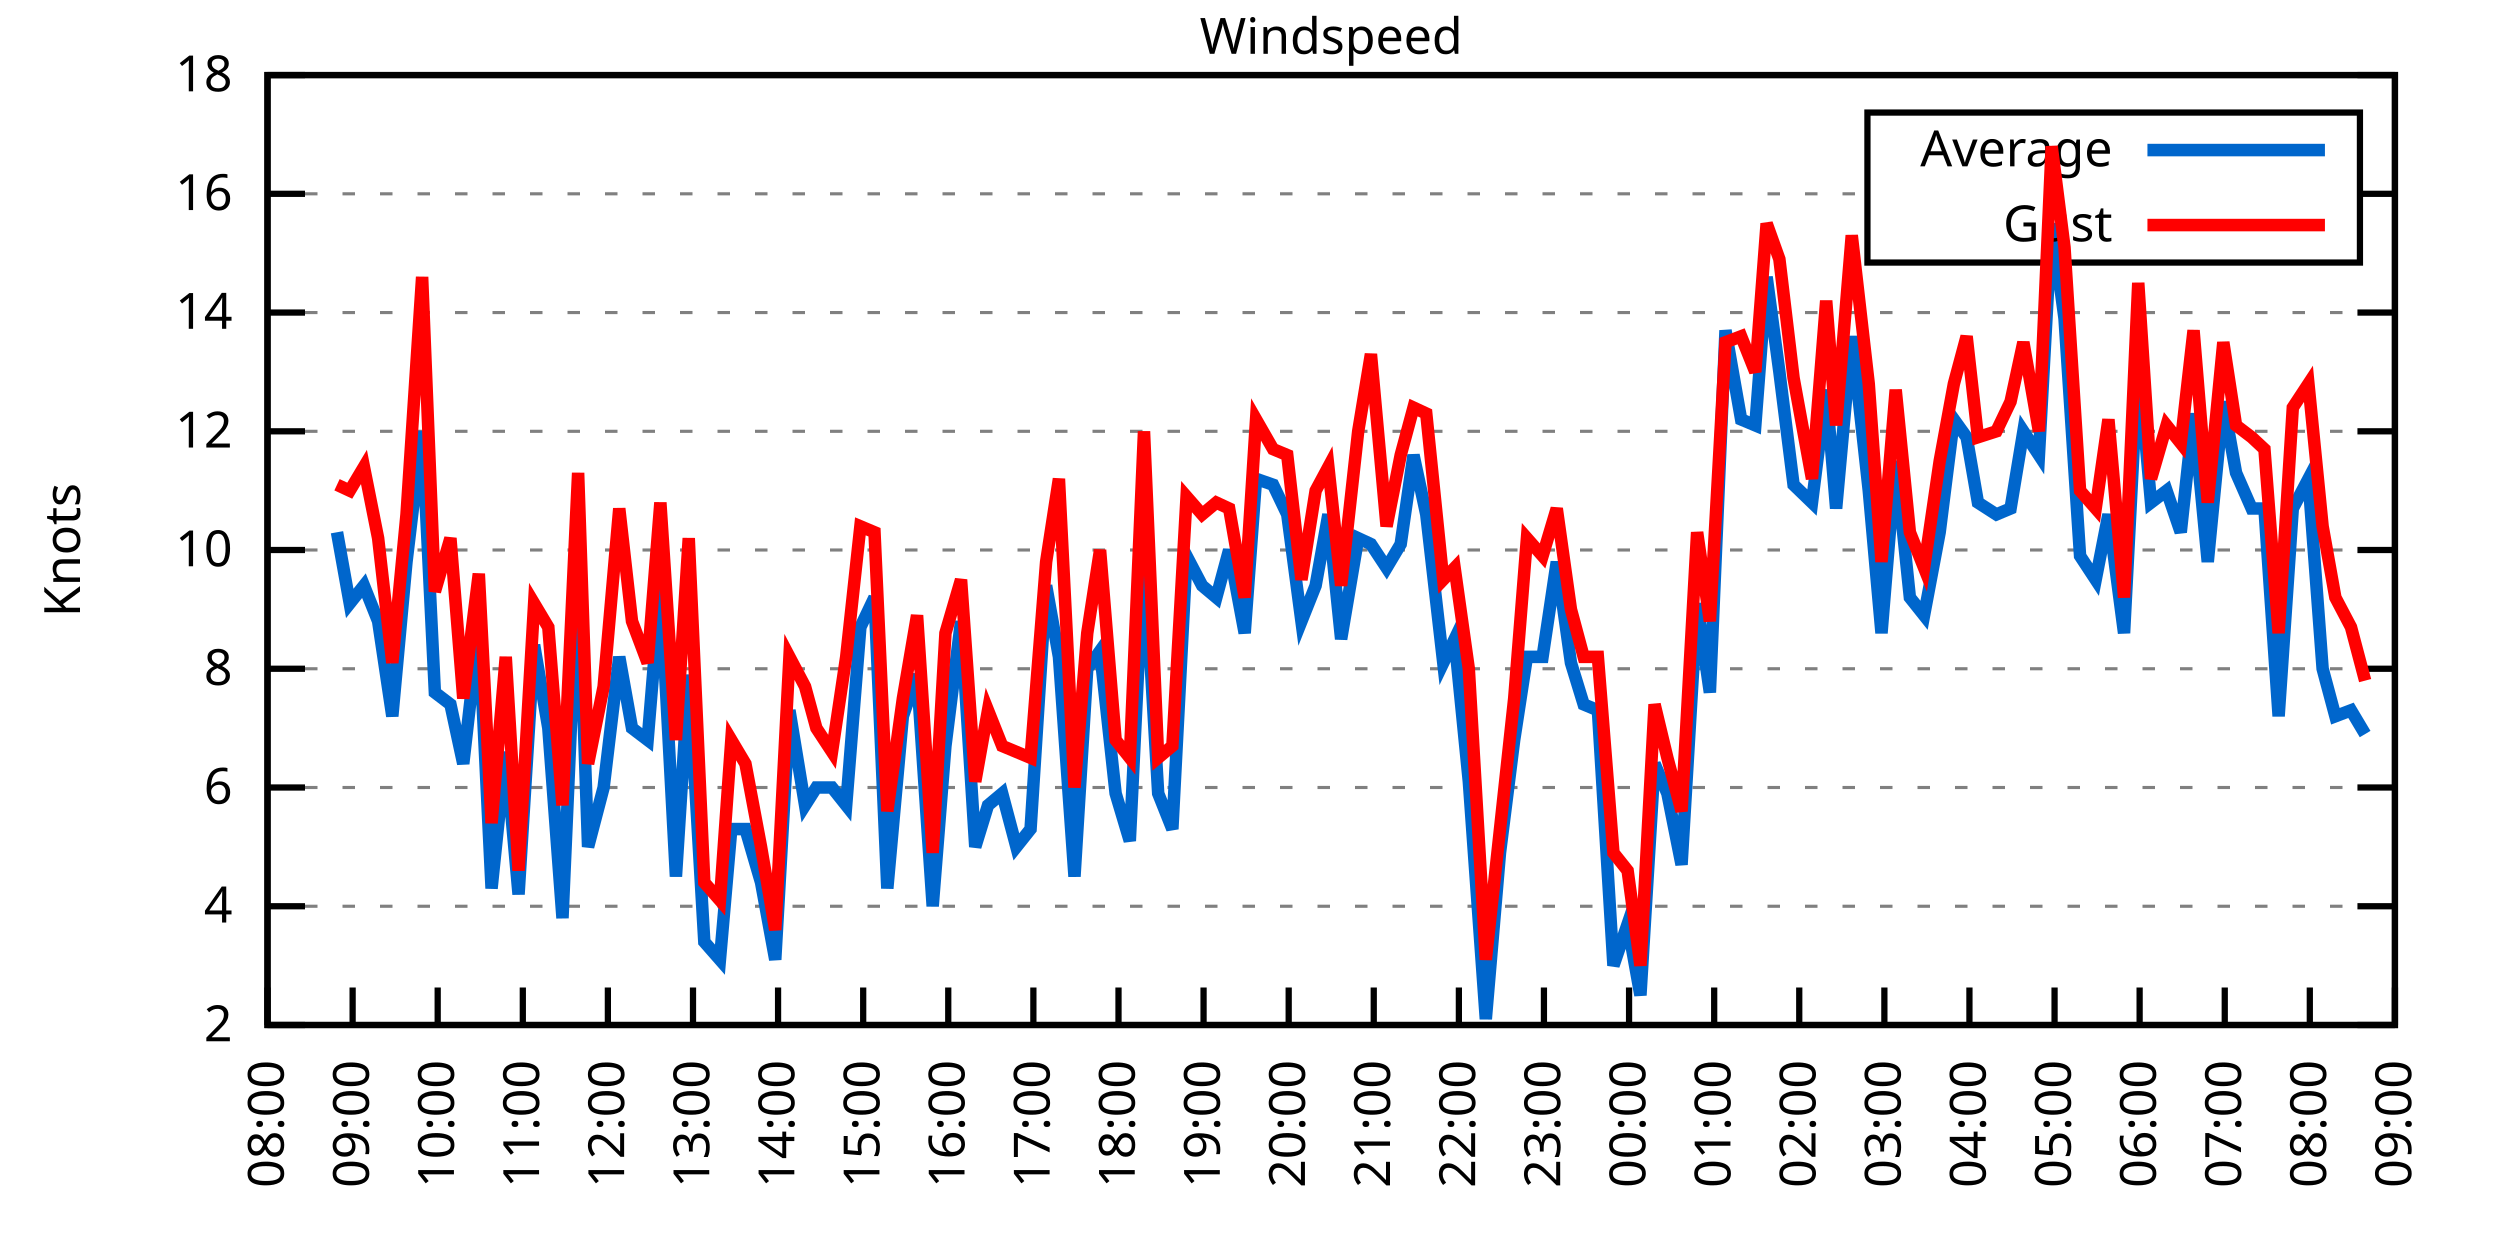
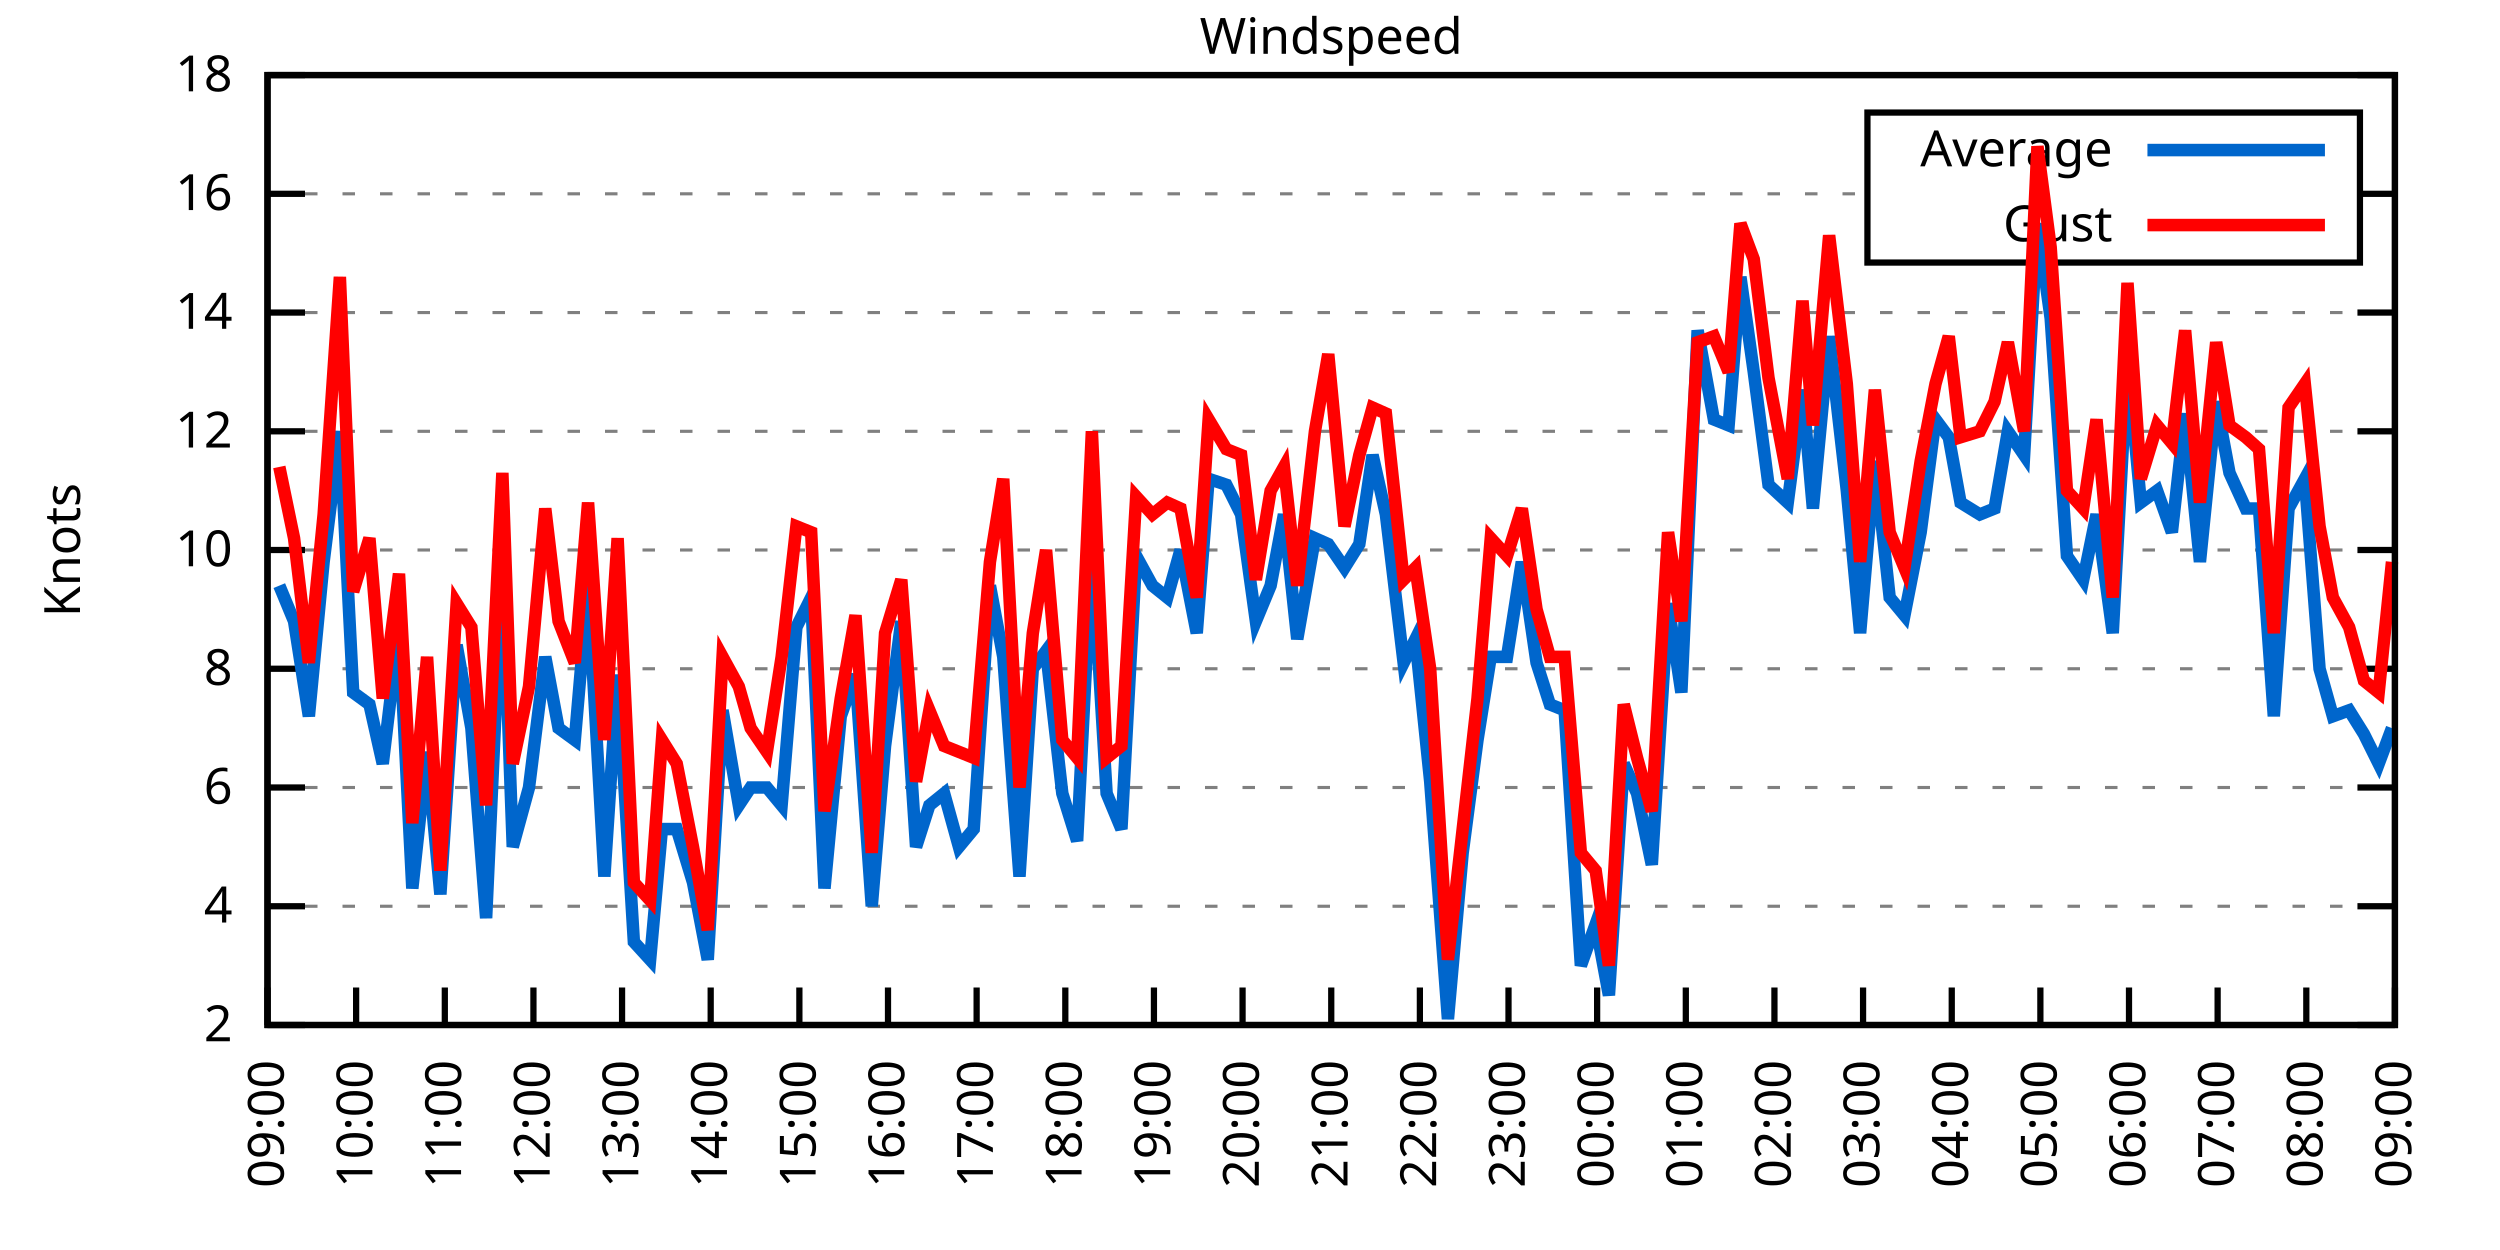
<svg xmlns="http://www.w3.org/2000/svg" xmlns:xlink="http://www.w3.org/1999/xlink" width="400" height="200" viewBox="0 0 400 200">
  <g id="gnuplot_canvas">
    <rect x="0" y="0" width="400" height="200" fill="none" />
    <defs>
      <circle id="gpDot" r="0.5" stroke-width="0.5" stroke="currentColor" />
      <path id="gpPt0" stroke-width="0.333" stroke="currentColor" d="M-1,0 h2 M0,-1 v2" />
      <path id="gpPt1" stroke-width="0.333" stroke="currentColor" d="M-1,-1 L1,1 M1,-1 L-1,1" />
      <path id="gpPt2" stroke-width="0.333" stroke="currentColor" d="M-1,0 L1,0 M0,-1 L0,1 M-1,-1 L1,1 M-1,1 L1,-1" />
      <rect id="gpPt3" stroke-width="0.333" stroke="currentColor" x="-1" y="-1" width="2" height="2" />
      <rect id="gpPt4" stroke-width="0.333" stroke="currentColor" fill="currentColor" x="-1" y="-1" width="2" height="2" />
      <circle id="gpPt5" stroke-width="0.333" stroke="currentColor" cx="0" cy="0" r="1" />
      <use xlink:href="#gpPt5" id="gpPt6" fill="currentColor" stroke="none" />
      <path id="gpPt7" stroke-width="0.333" stroke="currentColor" d="M0,-1.33 L-1.33,0.67 L1.33,0.67 z" />
      <use xlink:href="#gpPt7" id="gpPt8" fill="currentColor" stroke="none" />
      <use xlink:href="#gpPt7" id="gpPt9" stroke="currentColor" transform="rotate(180)" />
      <use xlink:href="#gpPt9" id="gpPt10" fill="currentColor" stroke="none" />
      <use xlink:href="#gpPt3" id="gpPt11" stroke="currentColor" transform="rotate(45)" />
      <use xlink:href="#gpPt11" id="gpPt12" fill="currentColor" stroke="none" />
      <path id="gpPt13" stroke-width="0.333" stroke="currentColor" d="M0,1.330 L1.265,0.411 L0.782,-1.067 L-0.782,-1.076 L-1.265,0.411 z" />
      <use xlink:href="#gpPt13" id="gpPt14" fill="currentColor" stroke="none" />
      <filter id="textbox" filterUnits="objectBoundingBox" x="0" y="0" height="1" width="1">
        <feFlood flood-color="white" flood-opacity="1" result="bgnd" />
        <feComposite in="SourceGraphic" in2="bgnd" operator="atop" />
      </filter>
      <filter id="greybox" filterUnits="objectBoundingBox" x="0" y="0" height="1" width="1">
        <feFlood flood-color="lightgrey" flood-opacity="1" result="grey" />
        <feComposite in="SourceGraphic" in2="grey" operator="atop" />
      </filter>
    </defs>
    <g fill="none" color="white" stroke="currentColor" stroke-width="1.00" stroke-linecap="butt" stroke-linejoin="miter">
</g>
    <g fill="none" color="black" stroke="currentColor" stroke-width="1.00" stroke-linecap="butt" stroke-linejoin="miter">
      <g stroke="none" shape-rendering="crispEdges">
        <polygon fill="rgb(255, 255, 255)" points="42.80,164.00 383.18,164.00 383.18,12.02 42.80,12.02 " />
      </g>
    </g>
    <g fill="none" color="black" stroke="currentColor" stroke-width="1.00" stroke-linecap="butt" stroke-linejoin="miter">
</g>
    <g fill="none" color="black" stroke="black" stroke-width="0.50" stroke-linecap="butt" stroke-linejoin="miter">
</g>
    <g fill="none" color="gray" stroke="currentColor" stroke-width="0.50" stroke-linecap="butt" stroke-linejoin="miter">
      <path stroke="gray" stroke-dasharray="2,4" class="gridline" d="M42.80,164.00 L383.19,164.00  " />
    </g>
    <g fill="none" color="gray" stroke="gray" stroke-width="1.00" stroke-linecap="butt" stroke-linejoin="miter">
</g>
    <g fill="none" color="black" stroke="currentColor" stroke-width="1.00" stroke-linecap="butt" stroke-linejoin="miter">
      <path stroke="black" d="M42.80,164.00 L48.80,164.00 M383.19,164.00 L377.19,164.00  " />
      <g transform="translate(37.20,166.60)" stroke="none" fill="black" font-family="Sans" font-size="8.00" text-anchor="end">
        <text>
          <tspan font-family="Sans"> 2</tspan>
        </text>
      </g>
    </g>
    <g fill="none" color="black" stroke="currentColor" stroke-width="1.00" stroke-linecap="butt" stroke-linejoin="miter">
</g>
    <g fill="none" color="black" stroke="black" stroke-width="0.50" stroke-linecap="butt" stroke-linejoin="miter">
</g>
    <g fill="none" color="gray" stroke="currentColor" stroke-width="0.50" stroke-linecap="butt" stroke-linejoin="miter">
      <path stroke="gray" stroke-dasharray="2,4" class="gridline" d="M42.80,145.00 L383.19,145.00  " />
    </g>
    <g fill="none" color="gray" stroke="gray" stroke-width="1.00" stroke-linecap="butt" stroke-linejoin="miter">
</g>
    <g fill="none" color="black" stroke="currentColor" stroke-width="1.00" stroke-linecap="butt" stroke-linejoin="miter">
      <path stroke="black" d="M42.80,145.00 L48.80,145.00 M383.19,145.00 L377.19,145.00  " />
      <g transform="translate(37.20,147.60)" stroke="none" fill="black" font-family="Sans" font-size="8.00" text-anchor="end">
        <text>
          <tspan font-family="Sans"> 4</tspan>
        </text>
      </g>
    </g>
    <g fill="none" color="black" stroke="currentColor" stroke-width="1.00" stroke-linecap="butt" stroke-linejoin="miter">
</g>
    <g fill="none" color="black" stroke="black" stroke-width="0.50" stroke-linecap="butt" stroke-linejoin="miter">
</g>
    <g fill="none" color="gray" stroke="currentColor" stroke-width="0.50" stroke-linecap="butt" stroke-linejoin="miter">
      <path stroke="gray" stroke-dasharray="2,4" class="gridline" d="M42.80,126.00 L383.19,126.00  " />
    </g>
    <g fill="none" color="gray" stroke="gray" stroke-width="1.00" stroke-linecap="butt" stroke-linejoin="miter">
</g>
    <g fill="none" color="black" stroke="currentColor" stroke-width="1.00" stroke-linecap="butt" stroke-linejoin="miter">
      <path stroke="black" d="M42.80,126.00 L48.80,126.00 M383.19,126.00 L377.19,126.00  " />
      <g transform="translate(37.20,128.60)" stroke="none" fill="black" font-family="Sans" font-size="8.00" text-anchor="end">
        <text>
          <tspan font-family="Sans"> 6</tspan>
        </text>
      </g>
    </g>
    <g fill="none" color="black" stroke="currentColor" stroke-width="1.00" stroke-linecap="butt" stroke-linejoin="miter">
</g>
    <g fill="none" color="black" stroke="black" stroke-width="0.50" stroke-linecap="butt" stroke-linejoin="miter">
</g>
    <g fill="none" color="gray" stroke="currentColor" stroke-width="0.50" stroke-linecap="butt" stroke-linejoin="miter">
      <path stroke="gray" stroke-dasharray="2,4" class="gridline" d="M42.80,107.00 L383.19,107.00  " />
    </g>
    <g fill="none" color="gray" stroke="gray" stroke-width="1.00" stroke-linecap="butt" stroke-linejoin="miter">
</g>
    <g fill="none" color="black" stroke="currentColor" stroke-width="1.00" stroke-linecap="butt" stroke-linejoin="miter">
      <path stroke="black" d="M42.80,107.00 L48.80,107.00 M383.19,107.00 L377.19,107.00  " />
      <g transform="translate(37.20,109.60)" stroke="none" fill="black" font-family="Sans" font-size="8.00" text-anchor="end">
        <text>
          <tspan font-family="Sans"> 8</tspan>
        </text>
      </g>
    </g>
    <g fill="none" color="black" stroke="currentColor" stroke-width="1.00" stroke-linecap="butt" stroke-linejoin="miter">
</g>
    <g fill="none" color="black" stroke="black" stroke-width="0.50" stroke-linecap="butt" stroke-linejoin="miter">
</g>
    <g fill="none" color="gray" stroke="currentColor" stroke-width="0.50" stroke-linecap="butt" stroke-linejoin="miter">
      <path stroke="gray" stroke-dasharray="2,4" class="gridline" d="M42.80,88.00 L383.19,88.00  " />
    </g>
    <g fill="none" color="gray" stroke="gray" stroke-width="1.00" stroke-linecap="butt" stroke-linejoin="miter">
</g>
    <g fill="none" color="black" stroke="currentColor" stroke-width="1.00" stroke-linecap="butt" stroke-linejoin="miter">
      <path stroke="black" d="M42.80,88.00 L48.80,88.00 M383.19,88.00 L377.19,88.00  " />
      <g transform="translate(37.20,90.60)" stroke="none" fill="black" font-family="Sans" font-size="8.00" text-anchor="end">
        <text>
          <tspan font-family="Sans"> 10</tspan>
        </text>
      </g>
    </g>
    <g fill="none" color="black" stroke="currentColor" stroke-width="1.00" stroke-linecap="butt" stroke-linejoin="miter">
</g>
    <g fill="none" color="black" stroke="black" stroke-width="0.50" stroke-linecap="butt" stroke-linejoin="miter">
</g>
    <g fill="none" color="gray" stroke="currentColor" stroke-width="0.50" stroke-linecap="butt" stroke-linejoin="miter">
      <path stroke="gray" stroke-dasharray="2,4" class="gridline" d="M42.80,69.01 L383.19,69.01  " />
    </g>
    <g fill="none" color="gray" stroke="gray" stroke-width="1.00" stroke-linecap="butt" stroke-linejoin="miter">
</g>
    <g fill="none" color="black" stroke="currentColor" stroke-width="1.00" stroke-linecap="butt" stroke-linejoin="miter">
      <path stroke="black" d="M42.80,69.01 L48.80,69.01 M383.19,69.01 L377.19,69.01  " />
      <g transform="translate(37.20,71.61)" stroke="none" fill="black" font-family="Sans" font-size="8.00" text-anchor="end">
        <text>
          <tspan font-family="Sans"> 12</tspan>
        </text>
      </g>
    </g>
    <g fill="none" color="black" stroke="currentColor" stroke-width="1.00" stroke-linecap="butt" stroke-linejoin="miter">
</g>
    <g fill="none" color="black" stroke="black" stroke-width="0.50" stroke-linecap="butt" stroke-linejoin="miter">
</g>
    <g fill="none" color="gray" stroke="currentColor" stroke-width="0.50" stroke-linecap="butt" stroke-linejoin="miter">
      <path stroke="gray" stroke-dasharray="2,4" class="gridline" d="M42.80,50.01 L383.19,50.01  " />
    </g>
    <g fill="none" color="gray" stroke="gray" stroke-width="1.00" stroke-linecap="butt" stroke-linejoin="miter">
</g>
    <g fill="none" color="black" stroke="currentColor" stroke-width="1.00" stroke-linecap="butt" stroke-linejoin="miter">
      <path stroke="black" d="M42.80,50.01 L48.80,50.01 M383.19,50.01 L377.19,50.01  " />
      <g transform="translate(37.20,52.61)" stroke="none" fill="black" font-family="Sans" font-size="8.00" text-anchor="end">
        <text>
          <tspan font-family="Sans"> 14</tspan>
        </text>
      </g>
    </g>
    <g fill="none" color="black" stroke="currentColor" stroke-width="1.00" stroke-linecap="butt" stroke-linejoin="miter">
</g>
    <g fill="none" color="black" stroke="black" stroke-width="0.50" stroke-linecap="butt" stroke-linejoin="miter">
</g>
    <g fill="none" color="gray" stroke="currentColor" stroke-width="0.50" stroke-linecap="butt" stroke-linejoin="miter">
      <path stroke="gray" stroke-dasharray="2,4" class="gridline" d="M42.80,31.01 L298.79,31.01 M377.59,31.01 L383.19,31.01  " />
    </g>
    <g fill="none" color="gray" stroke="gray" stroke-width="1.00" stroke-linecap="butt" stroke-linejoin="miter">
</g>
    <g fill="none" color="black" stroke="currentColor" stroke-width="1.00" stroke-linecap="butt" stroke-linejoin="miter">
      <path stroke="black" d="M42.80,31.01 L48.80,31.01 M383.19,31.01 L377.19,31.01  " />
      <g transform="translate(37.20,33.61)" stroke="none" fill="black" font-family="Sans" font-size="8.00" text-anchor="end">
        <text>
          <tspan font-family="Sans"> 16</tspan>
        </text>
      </g>
    </g>
    <g fill="none" color="black" stroke="currentColor" stroke-width="1.00" stroke-linecap="butt" stroke-linejoin="miter">
</g>
    <g fill="none" color="black" stroke="black" stroke-width="0.50" stroke-linecap="butt" stroke-linejoin="miter">
</g>
    <g fill="none" color="gray" stroke="currentColor" stroke-width="0.50" stroke-linecap="butt" stroke-linejoin="miter">
      <path stroke="gray" stroke-dasharray="2,4" class="gridline" d="M42.80,12.01 L383.19,12.01  " />
    </g>
    <g fill="none" color="gray" stroke="gray" stroke-width="1.00" stroke-linecap="butt" stroke-linejoin="miter">
</g>
    <g fill="none" color="black" stroke="currentColor" stroke-width="1.00" stroke-linecap="butt" stroke-linejoin="miter">
      <path stroke="black" d="M42.80,12.01 L48.80,12.01 M383.19,12.01 L377.19,12.01  " />
      <g transform="translate(37.20,14.61)" stroke="none" fill="black" font-family="Sans" font-size="8.00" text-anchor="end">
        <text>
          <tspan font-family="Sans"> 18</tspan>
        </text>
      </g>
    </g>
    <g fill="none" color="black" stroke="currentColor" stroke-width="1.00" stroke-linecap="butt" stroke-linejoin="miter">
      <path stroke="black" d="M42.80,164.00 L42.80,158.00  " />
      <g transform="translate(45.40,169.60) rotate(270.00)" stroke="none" fill="black" font-family="Sans" font-size="8.00" text-anchor="end">
        <text>
-           <tspan font-family="Sans">08:00</tspan>
-         </text>
-       </g>
-     </g>
-     <g fill="none" color="black" stroke="currentColor" stroke-width="1.00" stroke-linecap="butt" stroke-linejoin="miter">
-       <path stroke="black" d="M56.42,164.00 L56.42,158.00  " />
-       <g transform="translate(59.02,169.60) rotate(270.00)" stroke="none" fill="black" font-family="Sans" font-size="8.00" text-anchor="end">
-         <text>
          <tspan font-family="Sans">09:00</tspan>
        </text>
      </g>
    </g>
    <g fill="none" color="black" stroke="currentColor" stroke-width="1.00" stroke-linecap="butt" stroke-linejoin="miter">
-       <path stroke="black" d="M70.03,164.00 L70.03,158.00  " />
-       <g transform="translate(72.63,169.60) rotate(270.00)" stroke="none" fill="black" font-family="Sans" font-size="8.00" text-anchor="end">
+       <path stroke="black" d="M56.98,164.00 L56.98,158.00  " />
+       <g transform="translate(59.58,169.60) rotate(270.00)" stroke="none" fill="black" font-family="Sans" font-size="8.00" text-anchor="end">
        <text>
          <tspan font-family="Sans">10:00</tspan>
        </text>
      </g>
    </g>
    <g fill="none" color="black" stroke="currentColor" stroke-width="1.00" stroke-linecap="butt" stroke-linejoin="miter">
-       <path stroke="black" d="M83.65,164.00 L83.65,158.00  " />
-       <g transform="translate(86.25,169.60) rotate(270.00)" stroke="none" fill="black" font-family="Sans" font-size="8.00" text-anchor="end">
+       <path stroke="black" d="M71.17,164.00 L71.17,158.00  " />
+       <g transform="translate(73.77,169.60) rotate(270.00)" stroke="none" fill="black" font-family="Sans" font-size="8.00" text-anchor="end">
        <text>
          <tspan font-family="Sans">11:00</tspan>
        </text>
      </g>
    </g>
    <g fill="none" color="black" stroke="currentColor" stroke-width="1.00" stroke-linecap="butt" stroke-linejoin="miter">
-       <path stroke="black" d="M97.26,164.00 L97.26,158.00  " />
-       <g transform="translate(99.86,169.60) rotate(270.00)" stroke="none" fill="black" font-family="Sans" font-size="8.00" text-anchor="end">
+       <path stroke="black" d="M85.35,164.00 L85.35,158.00  " />
+       <g transform="translate(87.95,169.60) rotate(270.00)" stroke="none" fill="black" font-family="Sans" font-size="8.00" text-anchor="end">
        <text>
          <tspan font-family="Sans">12:00</tspan>
        </text>
      </g>
    </g>
    <g fill="none" color="black" stroke="currentColor" stroke-width="1.00" stroke-linecap="butt" stroke-linejoin="miter">
-       <path stroke="black" d="M110.88,164.00 L110.88,158.00  " />
-       <g transform="translate(113.48,169.60) rotate(270.00)" stroke="none" fill="black" font-family="Sans" font-size="8.00" text-anchor="end">
+       <path stroke="black" d="M99.53,164.00 L99.53,158.00  " />
+       <g transform="translate(102.13,169.60) rotate(270.00)" stroke="none" fill="black" font-family="Sans" font-size="8.00" text-anchor="end">
        <text>
          <tspan font-family="Sans">13:00</tspan>
        </text>
      </g>
    </g>
    <g fill="none" color="black" stroke="currentColor" stroke-width="1.00" stroke-linecap="butt" stroke-linejoin="miter">
-       <path stroke="black" d="M124.49,164.00 L124.49,158.00  " />
-       <g transform="translate(127.09,169.60) rotate(270.00)" stroke="none" fill="black" font-family="Sans" font-size="8.00" text-anchor="end">
+       <path stroke="black" d="M113.71,164.00 L113.71,158.00  " />
+       <g transform="translate(116.31,169.60) rotate(270.00)" stroke="none" fill="black" font-family="Sans" font-size="8.00" text-anchor="end">
        <text>
          <tspan font-family="Sans">14:00</tspan>
        </text>
      </g>
    </g>
    <g fill="none" color="black" stroke="currentColor" stroke-width="1.00" stroke-linecap="butt" stroke-linejoin="miter">
-       <path stroke="black" d="M138.11,164.00 L138.11,158.00  " />
-       <g transform="translate(140.71,169.60) rotate(270.00)" stroke="none" fill="black" font-family="Sans" font-size="8.00" text-anchor="end">
+       <path stroke="black" d="M127.90,164.00 L127.90,158.00  " />
+       <g transform="translate(130.50,169.60) rotate(270.00)" stroke="none" fill="black" font-family="Sans" font-size="8.00" text-anchor="end">
        <text>
          <tspan font-family="Sans">15:00</tspan>
        </text>
      </g>
    </g>
    <g fill="none" color="black" stroke="currentColor" stroke-width="1.00" stroke-linecap="butt" stroke-linejoin="miter">
-       <path stroke="black" d="M151.72,164.00 L151.72,158.00  " />
-       <g transform="translate(154.32,169.60) rotate(270.00)" stroke="none" fill="black" font-family="Sans" font-size="8.00" text-anchor="end">
+       <path stroke="black" d="M142.08,164.00 L142.08,158.00  " />
+       <g transform="translate(144.68,169.60) rotate(270.00)" stroke="none" fill="black" font-family="Sans" font-size="8.00" text-anchor="end">
        <text>
          <tspan font-family="Sans">16:00</tspan>
        </text>
      </g>
    </g>
    <g fill="none" color="black" stroke="currentColor" stroke-width="1.00" stroke-linecap="butt" stroke-linejoin="miter">
-       <path stroke="black" d="M165.34,164.00 L165.34,158.00  " />
-       <g transform="translate(167.94,169.60) rotate(270.00)" stroke="none" fill="black" font-family="Sans" font-size="8.00" text-anchor="end">
+       <path stroke="black" d="M156.26,164.00 L156.26,158.00  " />
+       <g transform="translate(158.86,169.60) rotate(270.00)" stroke="none" fill="black" font-family="Sans" font-size="8.00" text-anchor="end">
        <text>
          <tspan font-family="Sans">17:00</tspan>
        </text>
      </g>
    </g>
    <g fill="none" color="black" stroke="currentColor" stroke-width="1.00" stroke-linecap="butt" stroke-linejoin="miter">
-       <path stroke="black" d="M178.96,164.00 L178.96,158.00  " />
-       <g transform="translate(181.56,169.60) rotate(270.00)" stroke="none" fill="black" font-family="Sans" font-size="8.00" text-anchor="end">
+       <path stroke="black" d="M170.45,164.00 L170.45,158.00  " />
+       <g transform="translate(173.05,169.60) rotate(270.00)" stroke="none" fill="black" font-family="Sans" font-size="8.00" text-anchor="end">
        <text>
          <tspan font-family="Sans">18:00</tspan>
        </text>
      </g>
    </g>
    <g fill="none" color="black" stroke="currentColor" stroke-width="1.00" stroke-linecap="butt" stroke-linejoin="miter">
-       <path stroke="black" d="M192.57,164.00 L192.57,158.00  " />
-       <g transform="translate(195.17,169.60) rotate(270.00)" stroke="none" fill="black" font-family="Sans" font-size="8.00" text-anchor="end">
+       <path stroke="black" d="M184.63,164.00 L184.63,158.00  " />
+       <g transform="translate(187.23,169.60) rotate(270.00)" stroke="none" fill="black" font-family="Sans" font-size="8.00" text-anchor="end">
        <text>
          <tspan font-family="Sans">19:00</tspan>
        </text>
      </g>
    </g>
    <g fill="none" color="black" stroke="currentColor" stroke-width="1.00" stroke-linecap="butt" stroke-linejoin="miter">
-       <path stroke="black" d="M206.19,164.00 L206.19,158.00  " />
-       <g transform="translate(208.79,169.60) rotate(270.00)" stroke="none" fill="black" font-family="Sans" font-size="8.00" text-anchor="end">
+       <path stroke="black" d="M198.81,164.00 L198.81,158.00  " />
+       <g transform="translate(201.41,169.60) rotate(270.00)" stroke="none" fill="black" font-family="Sans" font-size="8.00" text-anchor="end">
        <text>
          <tspan font-family="Sans">20:00</tspan>
        </text>
      </g>
    </g>
    <g fill="none" color="black" stroke="currentColor" stroke-width="1.00" stroke-linecap="butt" stroke-linejoin="miter">
-       <path stroke="black" d="M219.80,164.00 L219.80,158.00  " />
-       <g transform="translate(222.40,169.60) rotate(270.00)" stroke="none" fill="black" font-family="Sans" font-size="8.00" text-anchor="end">
+       <path stroke="black" d="M213.00,164.00 L213.00,158.00  " />
+       <g transform="translate(215.60,169.60) rotate(270.00)" stroke="none" fill="black" font-family="Sans" font-size="8.00" text-anchor="end">
        <text>
          <tspan font-family="Sans">21:00</tspan>
        </text>
      </g>
    </g>
    <g fill="none" color="black" stroke="currentColor" stroke-width="1.00" stroke-linecap="butt" stroke-linejoin="miter">
-       <path stroke="black" d="M233.42,164.00 L233.42,158.00  " />
-       <g transform="translate(236.02,169.60) rotate(270.00)" stroke="none" fill="black" font-family="Sans" font-size="8.00" text-anchor="end">
+       <path stroke="black" d="M227.18,164.00 L227.18,158.00  " />
+       <g transform="translate(229.78,169.60) rotate(270.00)" stroke="none" fill="black" font-family="Sans" font-size="8.00" text-anchor="end">
        <text>
          <tspan font-family="Sans">22:00</tspan>
        </text>
      </g>
    </g>
    <g fill="none" color="black" stroke="currentColor" stroke-width="1.00" stroke-linecap="butt" stroke-linejoin="miter">
-       <path stroke="black" d="M247.03,164.00 L247.03,158.00  " />
-       <g transform="translate(249.63,169.60) rotate(270.00)" stroke="none" fill="black" font-family="Sans" font-size="8.00" text-anchor="end">
+       <path stroke="black" d="M241.36,164.00 L241.36,158.00  " />
+       <g transform="translate(243.96,169.60) rotate(270.00)" stroke="none" fill="black" font-family="Sans" font-size="8.00" text-anchor="end">
        <text>
          <tspan font-family="Sans">23:00</tspan>
        </text>
      </g>
    </g>
    <g fill="none" color="black" stroke="currentColor" stroke-width="1.00" stroke-linecap="butt" stroke-linejoin="miter">
-       <path stroke="black" d="M260.65,164.00 L260.65,158.00  " />
-       <g transform="translate(263.25,169.60) rotate(270.00)" stroke="none" fill="black" font-family="Sans" font-size="8.00" text-anchor="end">
+       <path stroke="black" d="M255.54,164.00 L255.54,158.00  " />
+       <g transform="translate(258.14,169.60) rotate(270.00)" stroke="none" fill="black" font-family="Sans" font-size="8.00" text-anchor="end">
        <text>
          <tspan font-family="Sans">00:00</tspan>
        </text>
      </g>
    </g>
    <g fill="none" color="black" stroke="currentColor" stroke-width="1.00" stroke-linecap="butt" stroke-linejoin="miter">
-       <path stroke="black" d="M274.27,164.00 L274.27,158.00  " />
-       <g transform="translate(276.87,169.60) rotate(270.00)" stroke="none" fill="black" font-family="Sans" font-size="8.00" text-anchor="end">
+       <path stroke="black" d="M269.73,164.00 L269.73,158.00  " />
+       <g transform="translate(272.33,169.60) rotate(270.00)" stroke="none" fill="black" font-family="Sans" font-size="8.00" text-anchor="end">
        <text>
          <tspan font-family="Sans">01:00</tspan>
        </text>
      </g>
    </g>
    <g fill="none" color="black" stroke="currentColor" stroke-width="1.00" stroke-linecap="butt" stroke-linejoin="miter">
-       <path stroke="black" d="M287.88,164.00 L287.88,158.00  " />
-       <g transform="translate(290.48,169.60) rotate(270.00)" stroke="none" fill="black" font-family="Sans" font-size="8.00" text-anchor="end">
+       <path stroke="black" d="M283.91,164.00 L283.91,158.00  " />
+       <g transform="translate(286.51,169.60) rotate(270.00)" stroke="none" fill="black" font-family="Sans" font-size="8.00" text-anchor="end">
        <text>
          <tspan font-family="Sans">02:00</tspan>
        </text>
      </g>
    </g>
    <g fill="none" color="black" stroke="currentColor" stroke-width="1.00" stroke-linecap="butt" stroke-linejoin="miter">
-       <path stroke="black" d="M301.50,164.00 L301.50,158.00  " />
-       <g transform="translate(304.10,169.60) rotate(270.00)" stroke="none" fill="black" font-family="Sans" font-size="8.00" text-anchor="end">
+       <path stroke="black" d="M298.09,164.00 L298.09,158.00  " />
+       <g transform="translate(300.69,169.60) rotate(270.00)" stroke="none" fill="black" font-family="Sans" font-size="8.00" text-anchor="end">
        <text>
          <tspan font-family="Sans">03:00</tspan>
        </text>
      </g>
    </g>
    <g fill="none" color="black" stroke="currentColor" stroke-width="1.00" stroke-linecap="butt" stroke-linejoin="miter">
-       <path stroke="black" d="M315.11,164.00 L315.11,158.00  " />
-       <g transform="translate(317.71,169.60) rotate(270.00)" stroke="none" fill="black" font-family="Sans" font-size="8.00" text-anchor="end">
+       <path stroke="black" d="M312.28,164.00 L312.28,158.00  " />
+       <g transform="translate(314.88,169.60) rotate(270.00)" stroke="none" fill="black" font-family="Sans" font-size="8.00" text-anchor="end">
        <text>
          <tspan font-family="Sans">04:00</tspan>
        </text>
      </g>
    </g>
    <g fill="none" color="black" stroke="currentColor" stroke-width="1.00" stroke-linecap="butt" stroke-linejoin="miter">
-       <path stroke="black" d="M328.73,164.00 L328.73,158.00  " />
-       <g transform="translate(331.33,169.60) rotate(270.00)" stroke="none" fill="black" font-family="Sans" font-size="8.00" text-anchor="end">
+       <path stroke="black" d="M326.46,164.00 L326.46,158.00  " />
+       <g transform="translate(329.06,169.60) rotate(270.00)" stroke="none" fill="black" font-family="Sans" font-size="8.00" text-anchor="end">
        <text>
          <tspan font-family="Sans">05:00</tspan>
        </text>
      </g>
    </g>
    <g fill="none" color="black" stroke="currentColor" stroke-width="1.00" stroke-linecap="butt" stroke-linejoin="miter">
-       <path stroke="black" d="M342.34,164.00 L342.34,158.00  " />
-       <g transform="translate(344.94,169.60) rotate(270.00)" stroke="none" fill="black" font-family="Sans" font-size="8.00" text-anchor="end">
+       <path stroke="black" d="M340.64,164.00 L340.64,158.00  " />
+       <g transform="translate(343.24,169.60) rotate(270.00)" stroke="none" fill="black" font-family="Sans" font-size="8.00" text-anchor="end">
        <text>
          <tspan font-family="Sans">06:00</tspan>
        </text>
      </g>
    </g>
    <g fill="none" color="black" stroke="currentColor" stroke-width="1.00" stroke-linecap="butt" stroke-linejoin="miter">
-       <path stroke="black" d="M355.96,164.00 L355.96,158.00  " />
-       <g transform="translate(358.56,169.60) rotate(270.00)" stroke="none" fill="black" font-family="Sans" font-size="8.00" text-anchor="end">
+       <path stroke="black" d="M354.82,164.00 L354.82,158.00  " />
+       <g transform="translate(357.42,169.60) rotate(270.00)" stroke="none" fill="black" font-family="Sans" font-size="8.00" text-anchor="end">
        <text>
          <tspan font-family="Sans">07:00</tspan>
        </text>
      </g>
    </g>
    <g fill="none" color="black" stroke="currentColor" stroke-width="1.00" stroke-linecap="butt" stroke-linejoin="miter">
-       <path stroke="black" d="M369.57,164.00 L369.57,158.00  " />
-       <g transform="translate(372.17,169.60) rotate(270.00)" stroke="none" fill="black" font-family="Sans" font-size="8.00" text-anchor="end">
+       <path stroke="black" d="M369.01,164.00 L369.01,158.00  " />
+       <g transform="translate(371.61,169.60) rotate(270.00)" stroke="none" fill="black" font-family="Sans" font-size="8.00" text-anchor="end">
        <text>
          <tspan font-family="Sans">08:00</tspan>
        </text>
      </g>
    </g>
    <g fill="none" color="black" stroke="currentColor" stroke-width="1.00" stroke-linecap="butt" stroke-linejoin="miter">
      <path stroke="black" d="M383.19,164.00 L383.19,158.00  " />
      <g transform="translate(385.79,169.60) rotate(270.00)" stroke="none" fill="black" font-family="Sans" font-size="8.00" text-anchor="end">
        <text>
          <tspan font-family="Sans">09:00</tspan>
        </text>
      </g>
    </g>
    <g fill="none" color="black" stroke="currentColor" stroke-width="1.00" stroke-linecap="butt" stroke-linejoin="miter">
</g>
    <g fill="none" color="black" stroke="currentColor" stroke-width="1.00" stroke-linecap="butt" stroke-linejoin="miter">
      <path stroke="black" d="M42.80,12.01 L42.80,164.00 L383.19,164.00 L383.19,12.01 L42.80,12.01 Z  " />
    </g>
    <g fill="none" color="black" stroke="currentColor" stroke-width="1.00" stroke-linecap="butt" stroke-linejoin="miter">
</g>
    <g fill="none" color="black" stroke="currentColor" stroke-width="1.00" stroke-linecap="butt" stroke-linejoin="miter">
      <path stroke="black" d="M298.79,42.01 L298.79,18.01 L377.59,18.01 L377.59,42.01 L298.79,42.01 Z  " />
    </g>
    <g id="Windspeed_plot_1">
      <g fill="none" color="white" stroke="black" stroke-width="2.00" stroke-linecap="butt" stroke-linejoin="miter">
</g>
      <g fill="none" color="black" stroke="currentColor" stroke-width="2.00" stroke-linecap="butt" stroke-linejoin="miter">
        <g transform="translate(337.99,26.61)" stroke="none" fill="black" font-family="Sans" font-size="8.00" text-anchor="end">
          <text>
            <tspan font-family="Sans">Average</tspan>
          </text>
        </g>
      </g>
      <g fill="none" color="black" stroke="currentColor" stroke-width="2.00" stroke-linecap="butt" stroke-linejoin="miter">
-         <path stroke="rgb(  0, 102, 204)" d="M343.59,24.01 L371.99,24.01 M53.92,85.16 L55.96,96.55 L58.23,93.70 L60.50,99.40 L62.77,114.60 L65.04,89.90   L67.54,69.01 L69.58,110.80 L72.07,112.70 L74.12,122.20 L76.61,100.35 L78.65,142.15 L80.92,120.30 L82.97,143.10   L85.46,103.20 L87.73,116.50 L90.00,146.90 L92.50,89.90 L94.09,135.50 L96.58,126.00 L99.08,105.10 L101.12,116.50   L103.62,118.40 L105.66,93.70 L108.15,140.25 L110.20,107.95 L112.69,150.70 L115.19,153.55 L117.01,132.65 L119.27,132.65   L121.77,141.20 L124.04,153.55 L126.31,113.65 L128.81,128.85 L130.62,126.00 L133.12,126.00 L135.39,128.85 L137.66,100.35   L139.92,95.60 L141.97,142.15 L144.46,114.60 L146.73,107.95 L149.23,145.00 L151.27,119.35 L153.77,99.40 L156.04,135.50   L158.08,128.85 L160.35,126.95 L162.62,135.50 L164.89,132.65 L167.38,93.70 L169.43,105.10 L171.92,140.25 L173.96,107.00   L176.01,104.15 L178.50,126.95 L180.77,134.55 L183.04,88.00 L185.31,126.95 L187.58,132.65 L189.85,88.95 L192.34,93.70   L194.61,95.60 L196.66,88.00 L199.15,101.30 L200.97,76.61 L203.69,77.56 L205.96,82.31 L208.23,99.40 L210.50,93.70   L212.54,82.31 L214.58,102.25 L217.31,86.11 L219.35,87.06 L221.85,90.85 L224.11,87.06 L226.16,72.81 L228.20,82.31   L230.92,106.05 L232.74,102.25 L235.01,125.05 L237.73,163.05 L240.00,136.45 L242.27,118.40 L244.31,105.10 L246.81,105.10   L249.08,89.90 L251.35,106.05 L253.39,112.70 L255.66,113.65 L258.15,154.50 L260.42,147.85 L262.47,159.25 L264.73,122.20   L266.78,126.95 L269.05,138.35 L271.54,96.55 L273.58,110.80 L276.08,52.86 L278.58,67.11 L280.85,68.06 L282.66,44.31   L284.70,59.51 L286.97,77.56 L289.92,80.41 L292.19,62.36 L293.78,81.36 L296.28,53.81 L299.00,78.51 L301.04,101.30   L303.31,73.76 L305.58,95.60 L307.85,98.45 L310.35,85.16 L312.62,67.11 L314.66,69.96 L316.47,80.41 L319.42,82.31   L321.69,81.36 L323.74,69.01 L326.23,72.81 L328.27,35.76 L330.32,50.96 L332.81,88.95 L335.31,92.75 L337.35,82.31   L339.85,101.30 L342.12,57.61 L344.16,80.41 L346.65,78.51 L348.92,85.16 L350.97,66.16 L353.24,89.90 L355.73,64.26   L357.77,75.66 L360.27,81.36 L362.31,81.36 L364.58,114.60 L366.85,81.36 L369.35,76.61 L371.62,107.00 L373.66,114.60   L376.16,113.65 L378.42,117.45  " />
+         <path stroke="rgb(  0, 102, 204)" d="M343.59,24.01 L371.99,24.01 M44.69,93.70 L47.05,99.40 L49.42,114.60 L51.78,89.90 L54.38,69.01 L56.51,110.80   L59.11,112.70 L61.24,122.20 L63.84,100.35 L65.97,142.15 L68.33,120.30 L70.46,143.10 L73.06,103.20 L75.42,116.50   L77.78,146.90 L80.38,89.90 L82.04,135.50 L84.64,126.00 L87.24,105.10 L89.37,116.50 L91.97,118.40 L94.09,93.70   L96.70,140.25 L98.82,107.95 L101.42,150.70 L104.02,153.55 L105.91,132.65 L108.28,132.65 L110.88,141.20 L113.24,153.55   L115.61,113.65 L118.21,128.85 L120.10,126.00 L122.70,126.00 L125.06,128.85 L127.42,100.35 L129.79,95.60 L131.92,142.15   L134.52,114.60 L136.88,107.95 L139.48,145.00 L141.61,119.35 L144.21,99.40 L146.57,135.50 L148.70,128.85 L151.06,126.95   L153.43,135.50 L155.79,132.65 L158.39,93.70 L160.52,105.10 L163.12,140.25 L165.25,107.00 L167.37,104.15 L169.97,126.95   L172.34,134.55 L174.70,88.00 L177.06,126.95 L179.43,132.65 L181.79,88.95 L184.39,93.70 L186.76,95.60 L188.88,88.00   L191.48,101.30 L193.38,76.61 L196.21,77.56 L198.58,82.31 L200.94,99.40 L203.30,93.70 L205.43,82.31 L207.56,102.25   L210.39,86.11 L212.52,87.06 L215.12,90.85 L217.49,87.06 L219.61,72.81 L221.74,82.31 L224.58,106.05 L226.47,102.25   L228.83,125.05 L231.67,163.05 L234.03,136.45 L236.40,118.40 L238.52,105.10 L241.12,105.10 L243.49,89.90 L245.85,106.05   L247.98,112.70 L250.34,113.65 L252.94,154.50 L255.31,147.85 L257.43,159.25 L259.80,122.20 L261.93,126.95 L264.29,138.35   L266.89,96.55 L269.02,110.80 L271.62,52.86 L274.22,67.11 L276.58,68.06 L278.47,44.31 L280.60,59.51 L282.96,77.56   L286.04,80.41 L288.40,62.36 L290.06,81.36 L292.66,53.81 L295.49,78.51 L297.62,101.30 L299.98,73.76 L302.35,95.60   L304.71,98.45 L307.31,85.16 L309.68,67.11 L311.80,69.96 L313.69,80.41 L316.77,82.31 L319.13,81.36 L321.26,69.01   L323.86,72.81 L325.99,35.76 L328.11,50.96 L330.71,88.95 L333.31,92.75 L335.44,82.31 L338.04,101.30 L340.40,57.61   L342.53,80.41 L345.13,78.51 L347.50,85.16 L349.62,66.16 L351.99,89.90 L354.59,64.26 L356.72,75.66 L359.32,81.36   L361.44,81.36 L363.81,114.60 L366.17,81.36 L368.77,76.61 L371.13,107.00 L373.26,114.60 L375.86,113.65 L378.23,117.45   L380.59,122.20 L382.72,116.50  " />
      </g>
    </g>
    <g id="Windspeed_plot_2">
      <g fill="none" color="black" stroke="currentColor" stroke-width="2.00" stroke-linecap="butt" stroke-linejoin="miter">
        <g transform="translate(337.99,38.61)" stroke="none" fill="black" font-family="Sans" font-size="8.00" text-anchor="end">
          <text>
            <tspan font-family="Sans">Gust</tspan>
          </text>
        </g>
      </g>
      <g fill="none" color="black" stroke="currentColor" stroke-width="2.00" stroke-linecap="butt" stroke-linejoin="miter">
-         <path stroke="rgb(255,   0,   0)" d="M343.59,36.01 L371.99,36.01 M53.92,77.56 L55.96,78.51 L58.23,74.71 L60.50,86.11 L62.77,106.05 L65.04,82.31   L67.54,44.31 L69.58,94.65 L72.07,86.11 L74.12,111.75 L76.61,91.80 L78.65,131.70 L80.92,105.10 L82.97,139.30   L85.46,96.55 L87.73,100.35 L90.00,128.85 L92.50,75.66 L94.09,122.20 L96.58,109.85 L99.08,81.36 L101.12,99.40   L103.62,106.05 L105.66,80.41 L108.15,118.40 L110.20,86.11 L112.69,141.20 L115.19,144.05 L117.01,118.40 L119.27,122.20   L121.77,135.50 L124.04,148.80 L126.31,105.10 L128.81,109.85 L130.62,116.50 L133.12,120.30 L135.39,105.10 L137.66,84.21   L139.92,85.16 L141.97,129.80 L144.46,111.75 L146.73,98.45 L149.23,136.45 L151.27,101.30 L153.77,92.75 L156.04,125.05   L158.08,113.65 L160.35,119.35 L162.62,120.30 L164.89,121.25 L167.38,89.90 L169.43,76.61 L171.92,126.00 L173.96,101.30   L176.01,88.00 L178.50,118.40 L180.77,121.25 L183.04,69.01 L185.31,121.25 L187.58,119.35 L189.85,79.46 L192.34,82.31   L194.61,80.41 L196.66,81.36 L199.15,95.60 L200.97,67.11 L203.69,71.86 L205.96,72.81 L208.23,92.75 L210.50,78.51   L212.54,74.71 L214.58,93.70 L217.31,69.01 L219.35,56.66 L221.85,84.21 L224.11,72.81 L226.16,65.21 L228.20,66.16   L230.92,92.75 L232.74,90.85 L235.01,107.00 L237.73,153.55 L240.00,132.65 L242.27,111.75 L244.31,86.11 L246.81,88.95   L249.08,81.36 L251.35,97.50 L253.39,105.10 L255.66,105.10 L258.15,136.45 L260.42,139.30 L262.47,154.50 L264.73,112.70   L266.78,121.25 L269.05,129.80 L271.54,85.16 L273.58,99.40 L276.08,54.76 L278.58,53.81 L280.85,59.51 L282.66,35.76   L284.70,41.46 L286.97,60.46 L289.92,76.61 L292.19,48.11 L293.78,68.06 L296.28,37.66 L299.00,61.41 L301.04,89.90   L303.31,62.36 L305.58,85.16 L307.85,90.85 L310.35,73.76 L312.62,61.41 L314.66,53.81 L316.47,69.96 L319.42,69.01   L321.69,64.26 L323.74,54.76 L326.23,69.01 L328.27,23.41 L330.32,39.56 L332.81,78.51 L335.31,81.36 L337.35,67.11   L339.85,95.60 L342.12,45.26 L344.16,76.61 L346.65,68.06 L348.92,70.91 L350.97,52.86 L353.24,80.41 L355.73,54.76   L357.77,68.06 L360.27,69.96 L362.31,71.86 L364.58,101.30 L366.85,65.21 L369.35,61.41 L371.62,84.21 L373.66,95.60   L376.16,100.35 L378.42,108.90  " />
+         <path stroke="rgb(255,   0,   0)" d="M343.59,36.01 L371.99,36.01 M44.69,74.71 L47.05,86.11 L49.42,106.05 L51.78,82.31 L54.38,44.31 L56.51,94.65   L59.11,86.11 L61.24,111.75 L63.84,91.80 L65.97,131.70 L68.33,105.10 L70.46,139.30 L73.06,96.55 L75.42,100.35   L77.78,128.85 L80.38,75.66 L82.04,122.20 L84.64,109.85 L87.24,81.36 L89.37,99.40 L91.97,106.05 L94.09,80.41   L96.70,118.40 L98.82,86.11 L101.42,141.20 L104.02,144.05 L105.91,118.40 L108.28,122.20 L110.88,135.50 L113.24,148.80   L115.61,105.10 L118.21,109.85 L120.10,116.50 L122.70,120.30 L125.06,105.10 L127.42,84.21 L129.79,85.16 L131.92,129.80   L134.52,111.75 L136.88,98.45 L139.48,136.45 L141.61,101.30 L144.21,92.75 L146.57,125.05 L148.70,113.65 L151.06,119.35   L153.43,120.30 L155.79,121.25 L158.39,89.90 L160.52,76.61 L163.12,126.00 L165.25,101.30 L167.37,88.00 L169.97,118.40   L172.34,121.25 L174.70,69.01 L177.06,121.25 L179.43,119.35 L181.79,79.46 L184.39,82.31 L186.76,80.41 L188.88,81.36   L191.48,95.60 L193.38,67.11 L196.21,71.86 L198.58,72.81 L200.94,92.75 L203.30,78.51 L205.43,74.71 L207.56,93.70   L210.39,69.01 L212.52,56.66 L215.12,84.21 L217.49,72.81 L219.61,65.21 L221.74,66.16 L224.58,92.75 L226.47,90.85   L228.83,107.00 L231.67,153.55 L234.03,132.65 L236.40,111.75 L238.52,86.11 L241.12,88.95 L243.49,81.36 L245.85,97.50   L247.98,105.10 L250.34,105.10 L252.94,136.45 L255.31,139.30 L257.43,154.50 L259.80,112.70 L261.93,121.25 L264.29,129.80   L266.89,85.16 L269.02,99.40 L271.62,54.76 L274.22,53.81 L276.58,59.51 L278.47,35.76 L280.60,41.46 L282.96,60.46   L286.04,76.61 L288.40,48.11 L290.06,68.06 L292.66,37.66 L295.49,61.41 L297.62,89.90 L299.98,62.36 L302.35,85.16   L304.71,90.85 L307.31,73.76 L309.68,61.41 L311.80,53.81 L313.69,69.96 L316.77,69.01 L319.13,64.26 L321.26,54.76   L323.86,69.01 L325.99,23.41 L328.11,39.56 L330.71,78.51 L333.31,81.36 L335.44,67.11 L338.04,95.60 L340.40,45.26   L342.53,76.61 L345.13,68.06 L347.50,70.91 L349.62,52.86 L351.99,80.41 L354.59,54.76 L356.72,68.06 L359.32,69.96   L361.44,71.86 L363.81,101.30 L366.17,65.21 L368.77,61.41 L371.13,84.21 L373.26,95.60 L375.86,100.35 L378.23,108.90   L380.59,110.80 L382.72,89.90  " />
      </g>
    </g>
    <g fill="none" color="black" stroke="currentColor" stroke-width="2.00" stroke-linecap="butt" stroke-linejoin="miter">
</g>
    <g fill="none" color="black" stroke="black" stroke-width="1.00" stroke-linecap="butt" stroke-linejoin="miter">
</g>
    <g fill="none" color="black" stroke="currentColor" stroke-width="1.00" stroke-linecap="butt" stroke-linejoin="miter">
      <path stroke="black" d="M42.80,12.01 L42.80,164.00 L383.19,164.00 L383.19,12.01 L42.80,12.01 Z  " />
      <g transform="translate(12.80,88.01) rotate(270.00)" stroke="none" fill="black" font-family="Sans" font-size="8.00" text-anchor="middle">
        <text>
          <tspan font-family="Sans">Knots</tspan>
        </text>
      </g>
    </g>
    <g fill="none" color="black" stroke="currentColor" stroke-width="1.00" stroke-linecap="butt" stroke-linejoin="miter">
</g>
    <g fill="none" color="black" stroke="currentColor" stroke-width="1.00" stroke-linecap="butt" stroke-linejoin="miter">
      <g transform="translate(212.99,8.61)" stroke="none" fill="black" font-family="Sans" font-size="8.00" text-anchor="middle">
        <text>
          <tspan font-family="Sans">Windspeed</tspan>
        </text>
      </g>
    </g>
    <g fill="none" color="black" stroke="currentColor" stroke-width="1.00" stroke-linecap="butt" stroke-linejoin="miter">
</g>
  </g>
</svg>
